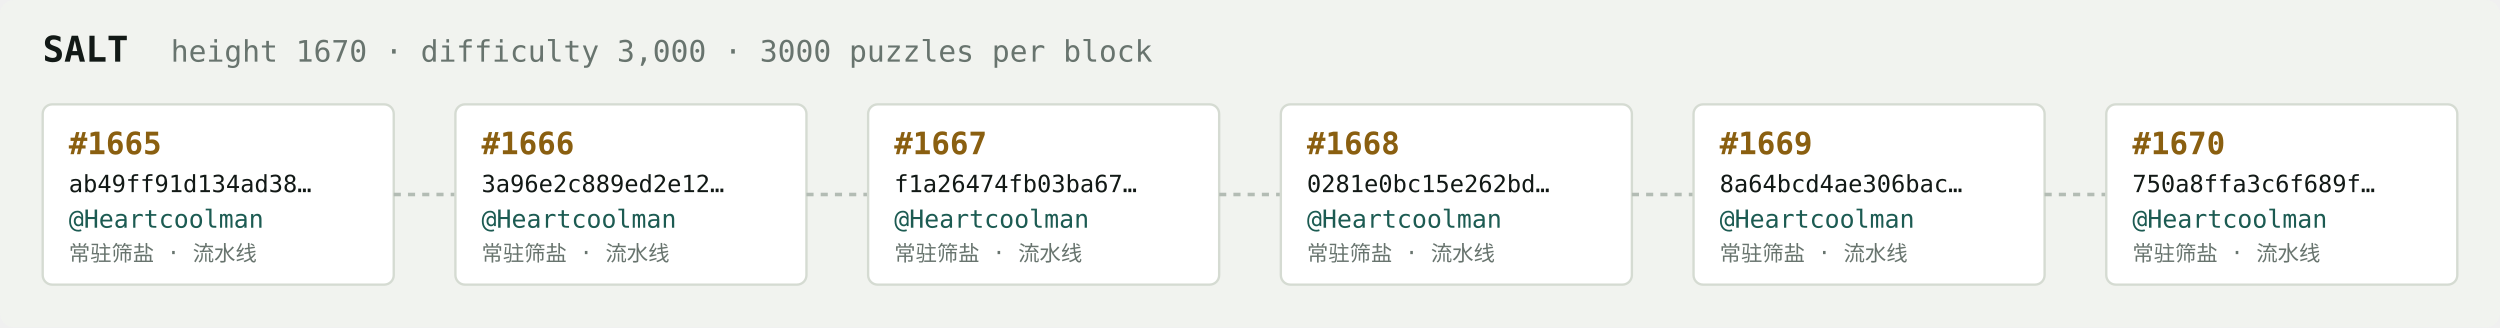
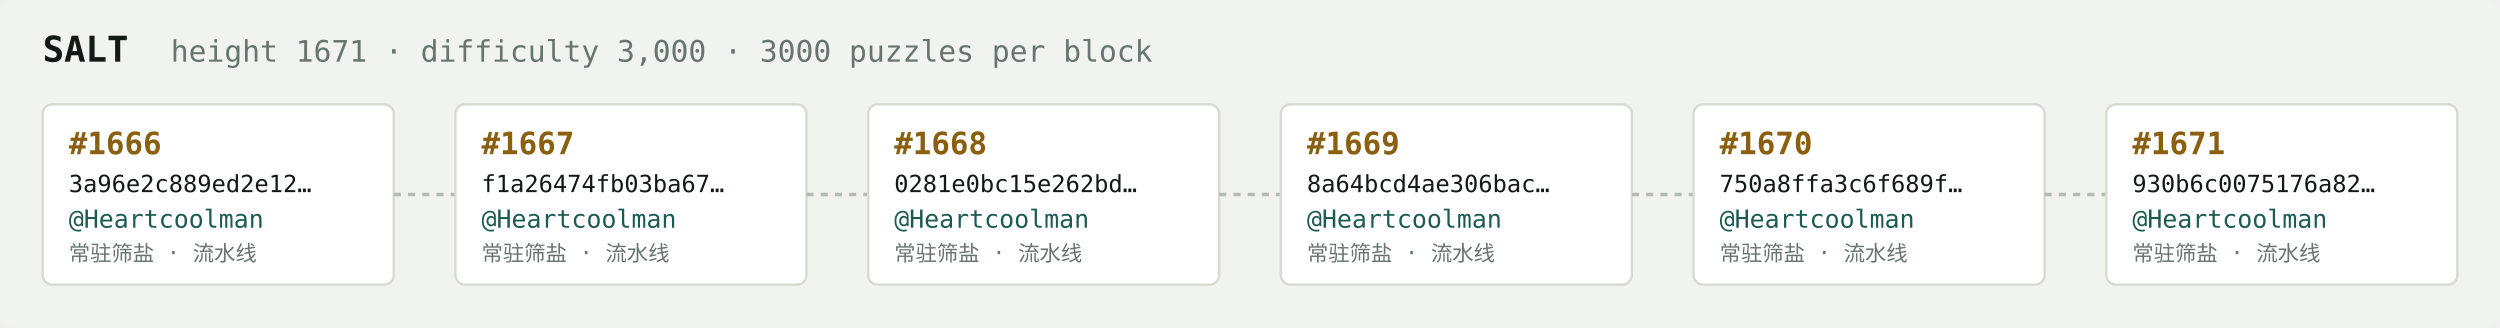
<svg xmlns="http://www.w3.org/2000/svg" width="1054" height="138" viewBox="0 0 1054 138" font-family="ui-monospace,SFMono-Regular,Menlo,monospace">
  <rect fill="#f1f3ef" width="1054" height="138" rx="6" />
  <text x="18" y="26" fill="#121916" font-size="15" font-weight="700">SALT</text>
-   <text x="72" y="26" fill="#68746e" font-size="12.5">height 1670 · difficulty 3,000 · 3000 puzzles per block</text>
+   <text x="72" y="26" fill="#68746e" font-size="12.5">height 1671 · difficulty 3,000 · 3000 puzzles per block</text>
  <rect x="18" y="44" width="148" height="76" rx="4" fill="#ffffff" stroke="#d5dbd2" stroke-width="1" />
-   <text x="29" y="65" fill="#8a5f10" font-size="13" font-weight="700">#1665</text>
-   <text x="29" y="81" fill="#121916" font-size="10">ab49ff91d134ad38…</text>
+   <text x="29" y="65" fill="#8a5f10" font-size="13" font-weight="700">#1666</text>
+   <text x="29" y="81" fill="#121916" font-size="10">3a96e2c889ed2e12…</text>
  <text x="29" y="96" fill="#1c5b52" font-size="10.5">@Heartcoolman</text>
  <text x="29" y="110" fill="#68746e" font-size="9">常驻筛盐 · 流水线</text>
  <line x1="166" y1="82.0" x2="192" y2="82.0" stroke="#b3bcb4" stroke-width="1.5" stroke-dasharray="3 3" />
  <rect x="192" y="44" width="148" height="76" rx="4" fill="#ffffff" stroke="#d5dbd2" stroke-width="1" />
-   <text x="203" y="65" fill="#8a5f10" font-size="13" font-weight="700">#1666</text>
-   <text x="203" y="81" fill="#121916" font-size="10">3a96e2c889ed2e12…</text>
+   <text x="203" y="65" fill="#8a5f10" font-size="13" font-weight="700">#1667</text>
+   <text x="203" y="81" fill="#121916" font-size="10">f1a26474fb03ba67…</text>
  <text x="203" y="96" fill="#1c5b52" font-size="10.5">@Heartcoolman</text>
  <text x="203" y="110" fill="#68746e" font-size="9">常驻筛盐 · 流水线</text>
  <line x1="340" y1="82.0" x2="366" y2="82.0" stroke="#b3bcb4" stroke-width="1.5" stroke-dasharray="3 3" />
  <rect x="366" y="44" width="148" height="76" rx="4" fill="#ffffff" stroke="#d5dbd2" stroke-width="1" />
-   <text x="377" y="65" fill="#8a5f10" font-size="13" font-weight="700">#1667</text>
-   <text x="377" y="81" fill="#121916" font-size="10">f1a26474fb03ba67…</text>
+   <text x="377" y="65" fill="#8a5f10" font-size="13" font-weight="700">#1668</text>
+   <text x="377" y="81" fill="#121916" font-size="10">0281e0bc15e262bd…</text>
  <text x="377" y="96" fill="#1c5b52" font-size="10.5">@Heartcoolman</text>
  <text x="377" y="110" fill="#68746e" font-size="9">常驻筛盐 · 流水线</text>
  <line x1="514" y1="82.0" x2="540" y2="82.0" stroke="#b3bcb4" stroke-width="1.5" stroke-dasharray="3 3" />
  <rect x="540" y="44" width="148" height="76" rx="4" fill="#ffffff" stroke="#d5dbd2" stroke-width="1" />
-   <text x="551" y="65" fill="#8a5f10" font-size="13" font-weight="700">#1668</text>
-   <text x="551" y="81" fill="#121916" font-size="10">0281e0bc15e262bd…</text>
+   <text x="551" y="65" fill="#8a5f10" font-size="13" font-weight="700">#1669</text>
+   <text x="551" y="81" fill="#121916" font-size="10">8a64bcd4ae306bac…</text>
  <text x="551" y="96" fill="#1c5b52" font-size="10.5">@Heartcoolman</text>
  <text x="551" y="110" fill="#68746e" font-size="9">常驻筛盐 · 流水线</text>
  <line x1="688" y1="82.0" x2="714" y2="82.0" stroke="#b3bcb4" stroke-width="1.5" stroke-dasharray="3 3" />
  <rect x="714" y="44" width="148" height="76" rx="4" fill="#ffffff" stroke="#d5dbd2" stroke-width="1" />
-   <text x="725" y="65" fill="#8a5f10" font-size="13" font-weight="700">#1669</text>
-   <text x="725" y="81" fill="#121916" font-size="10">8a64bcd4ae306bac…</text>
+   <text x="725" y="65" fill="#8a5f10" font-size="13" font-weight="700">#1670</text>
+   <text x="725" y="81" fill="#121916" font-size="10">750a8ffa3c6f689f…</text>
  <text x="725" y="96" fill="#1c5b52" font-size="10.5">@Heartcoolman</text>
  <text x="725" y="110" fill="#68746e" font-size="9">常驻筛盐 · 流水线</text>
  <line x1="862" y1="82.0" x2="888" y2="82.0" stroke="#b3bcb4" stroke-width="1.5" stroke-dasharray="3 3" />
  <rect x="888" y="44" width="148" height="76" rx="4" fill="#ffffff" stroke="#d5dbd2" stroke-width="1" />
-   <text x="899" y="65" fill="#8a5f10" font-size="13" font-weight="700">#1670</text>
-   <text x="899" y="81" fill="#121916" font-size="10">750a8ffa3c6f689f…</text>
+   <text x="899" y="65" fill="#8a5f10" font-size="13" font-weight="700">#1671</text>
+   <text x="899" y="81" fill="#121916" font-size="10">930b6c0075176a82…</text>
  <text x="899" y="96" fill="#1c5b52" font-size="10.5">@Heartcoolman</text>
  <text x="899" y="110" fill="#68746e" font-size="9">常驻筛盐 · 流水线</text>
</svg>
